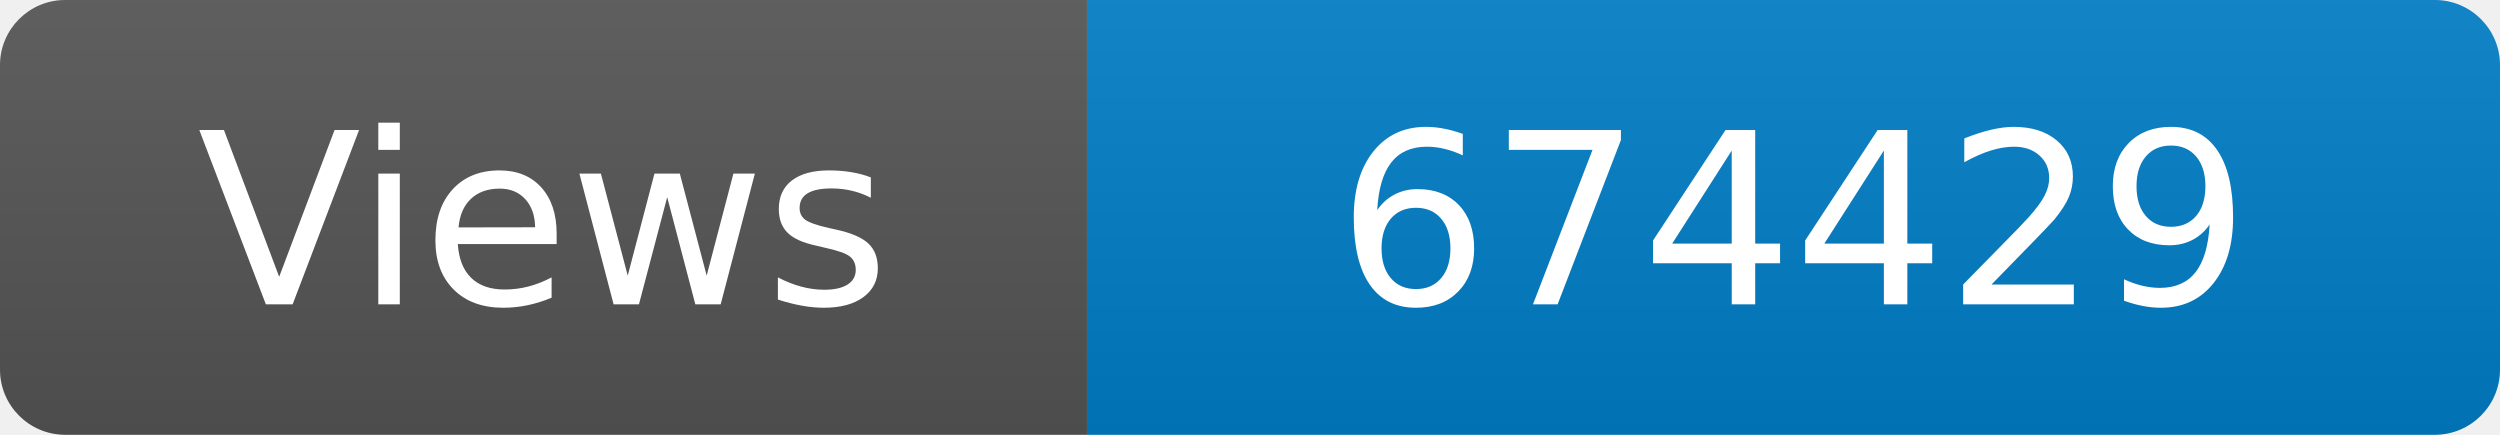
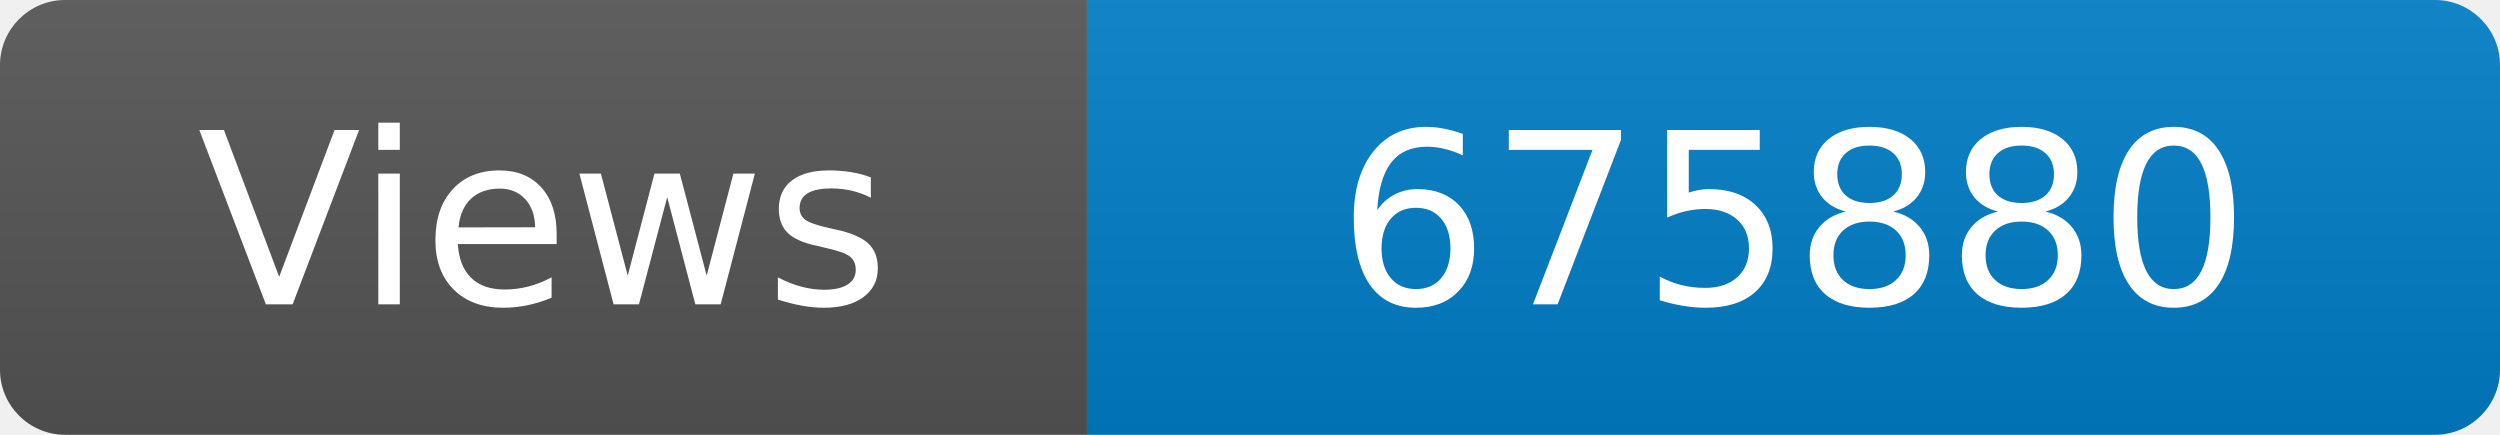
<svg xmlns="http://www.w3.org/2000/svg" width="115" height="20" role="img" aria-label="Maintained?: yes">
  <linearGradient id="s" x2="0" y2="100%">
    <stop offset="0" stop-color="#bbb" stop-opacity=".1" />
    <stop offset="1" stop-opacity=".1" />
  </linearGradient>
  <clipPath id="r">
    <rect width="115" height="20" rx="3" fill="#fff" />
  </clipPath>
  <g clip-path="url(#r)">
    <rect width="50" height="20" fill="#555" />
    <rect x="50" width="160" height="20" fill="#007ec6" />
    <rect width="115" height="20" fill="url(#s)" />
  </g>
  <g fill="#fff" text-anchor="middle" font-family="Verdana,Geneva,DejaVu Sans,sans-serif" font-size="110">
    <text x="250" y="140" transform="scale(.1)" fill="#fff">Views</text>
-     <text x="825" y="140" transform="scale(.1)" fill="#fff">674429</text>
+     <text x="825" y="140" transform="scale(.1)" fill="#fff">675880</text>
  </g>
</svg>
